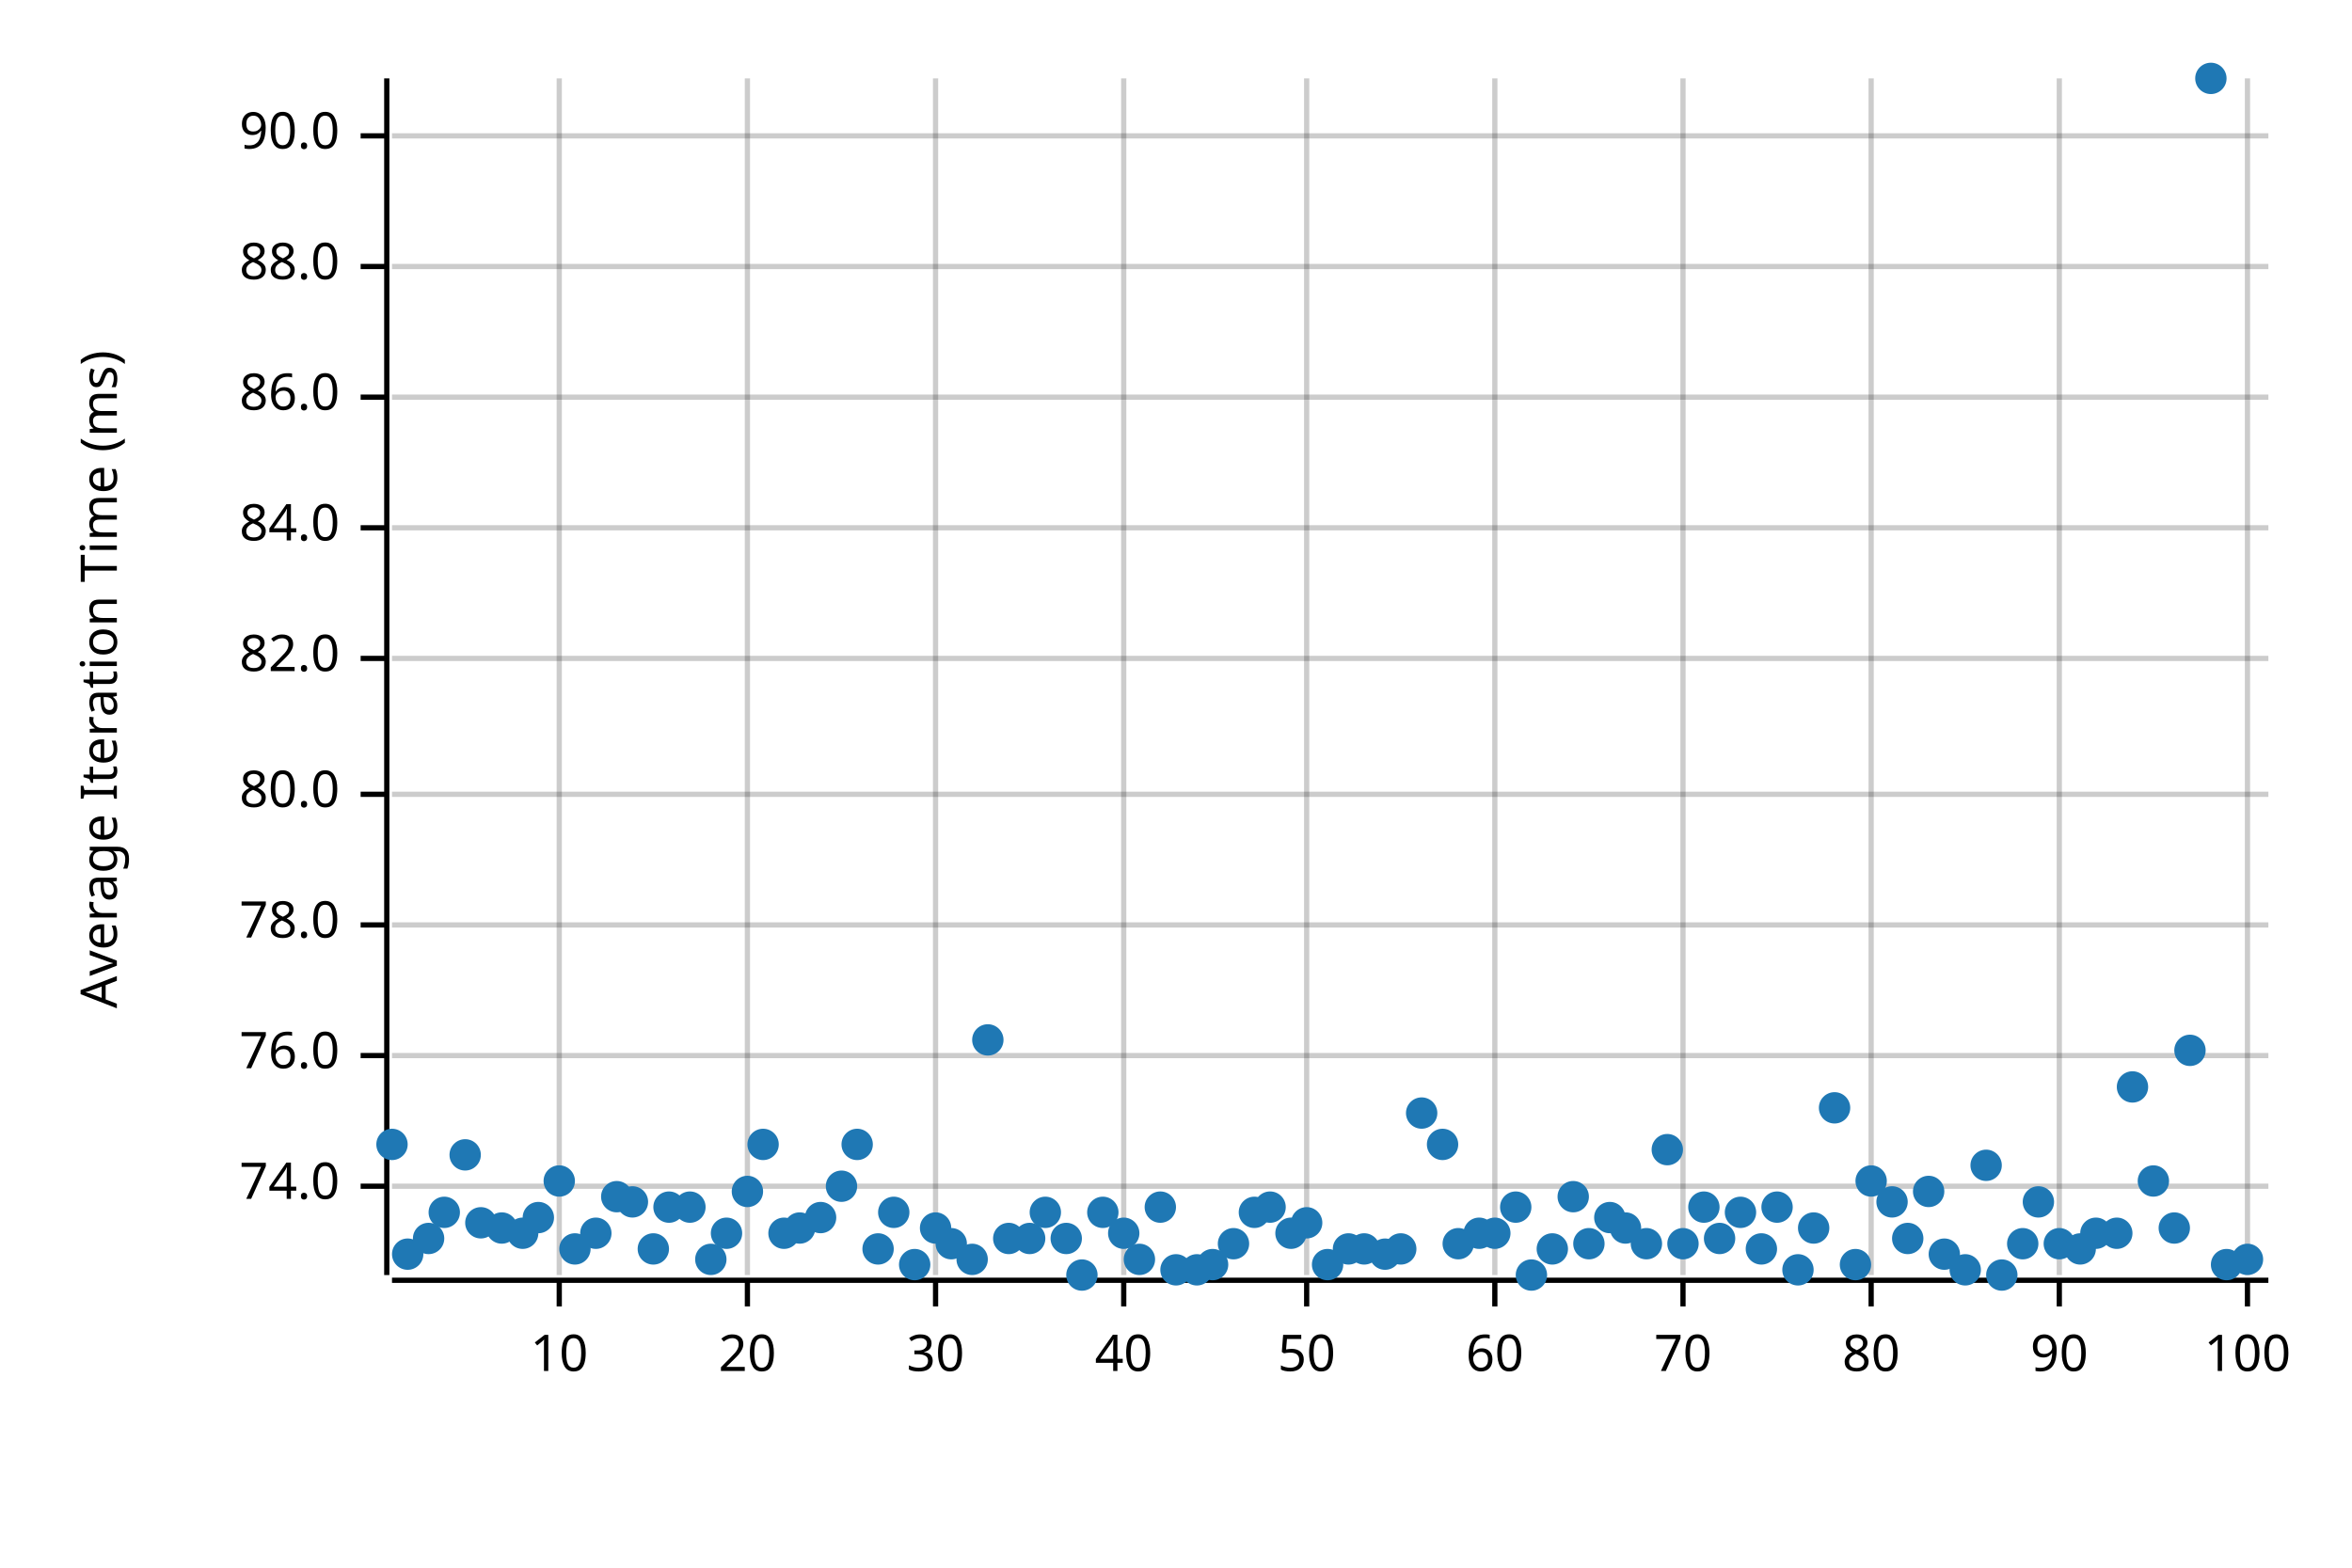
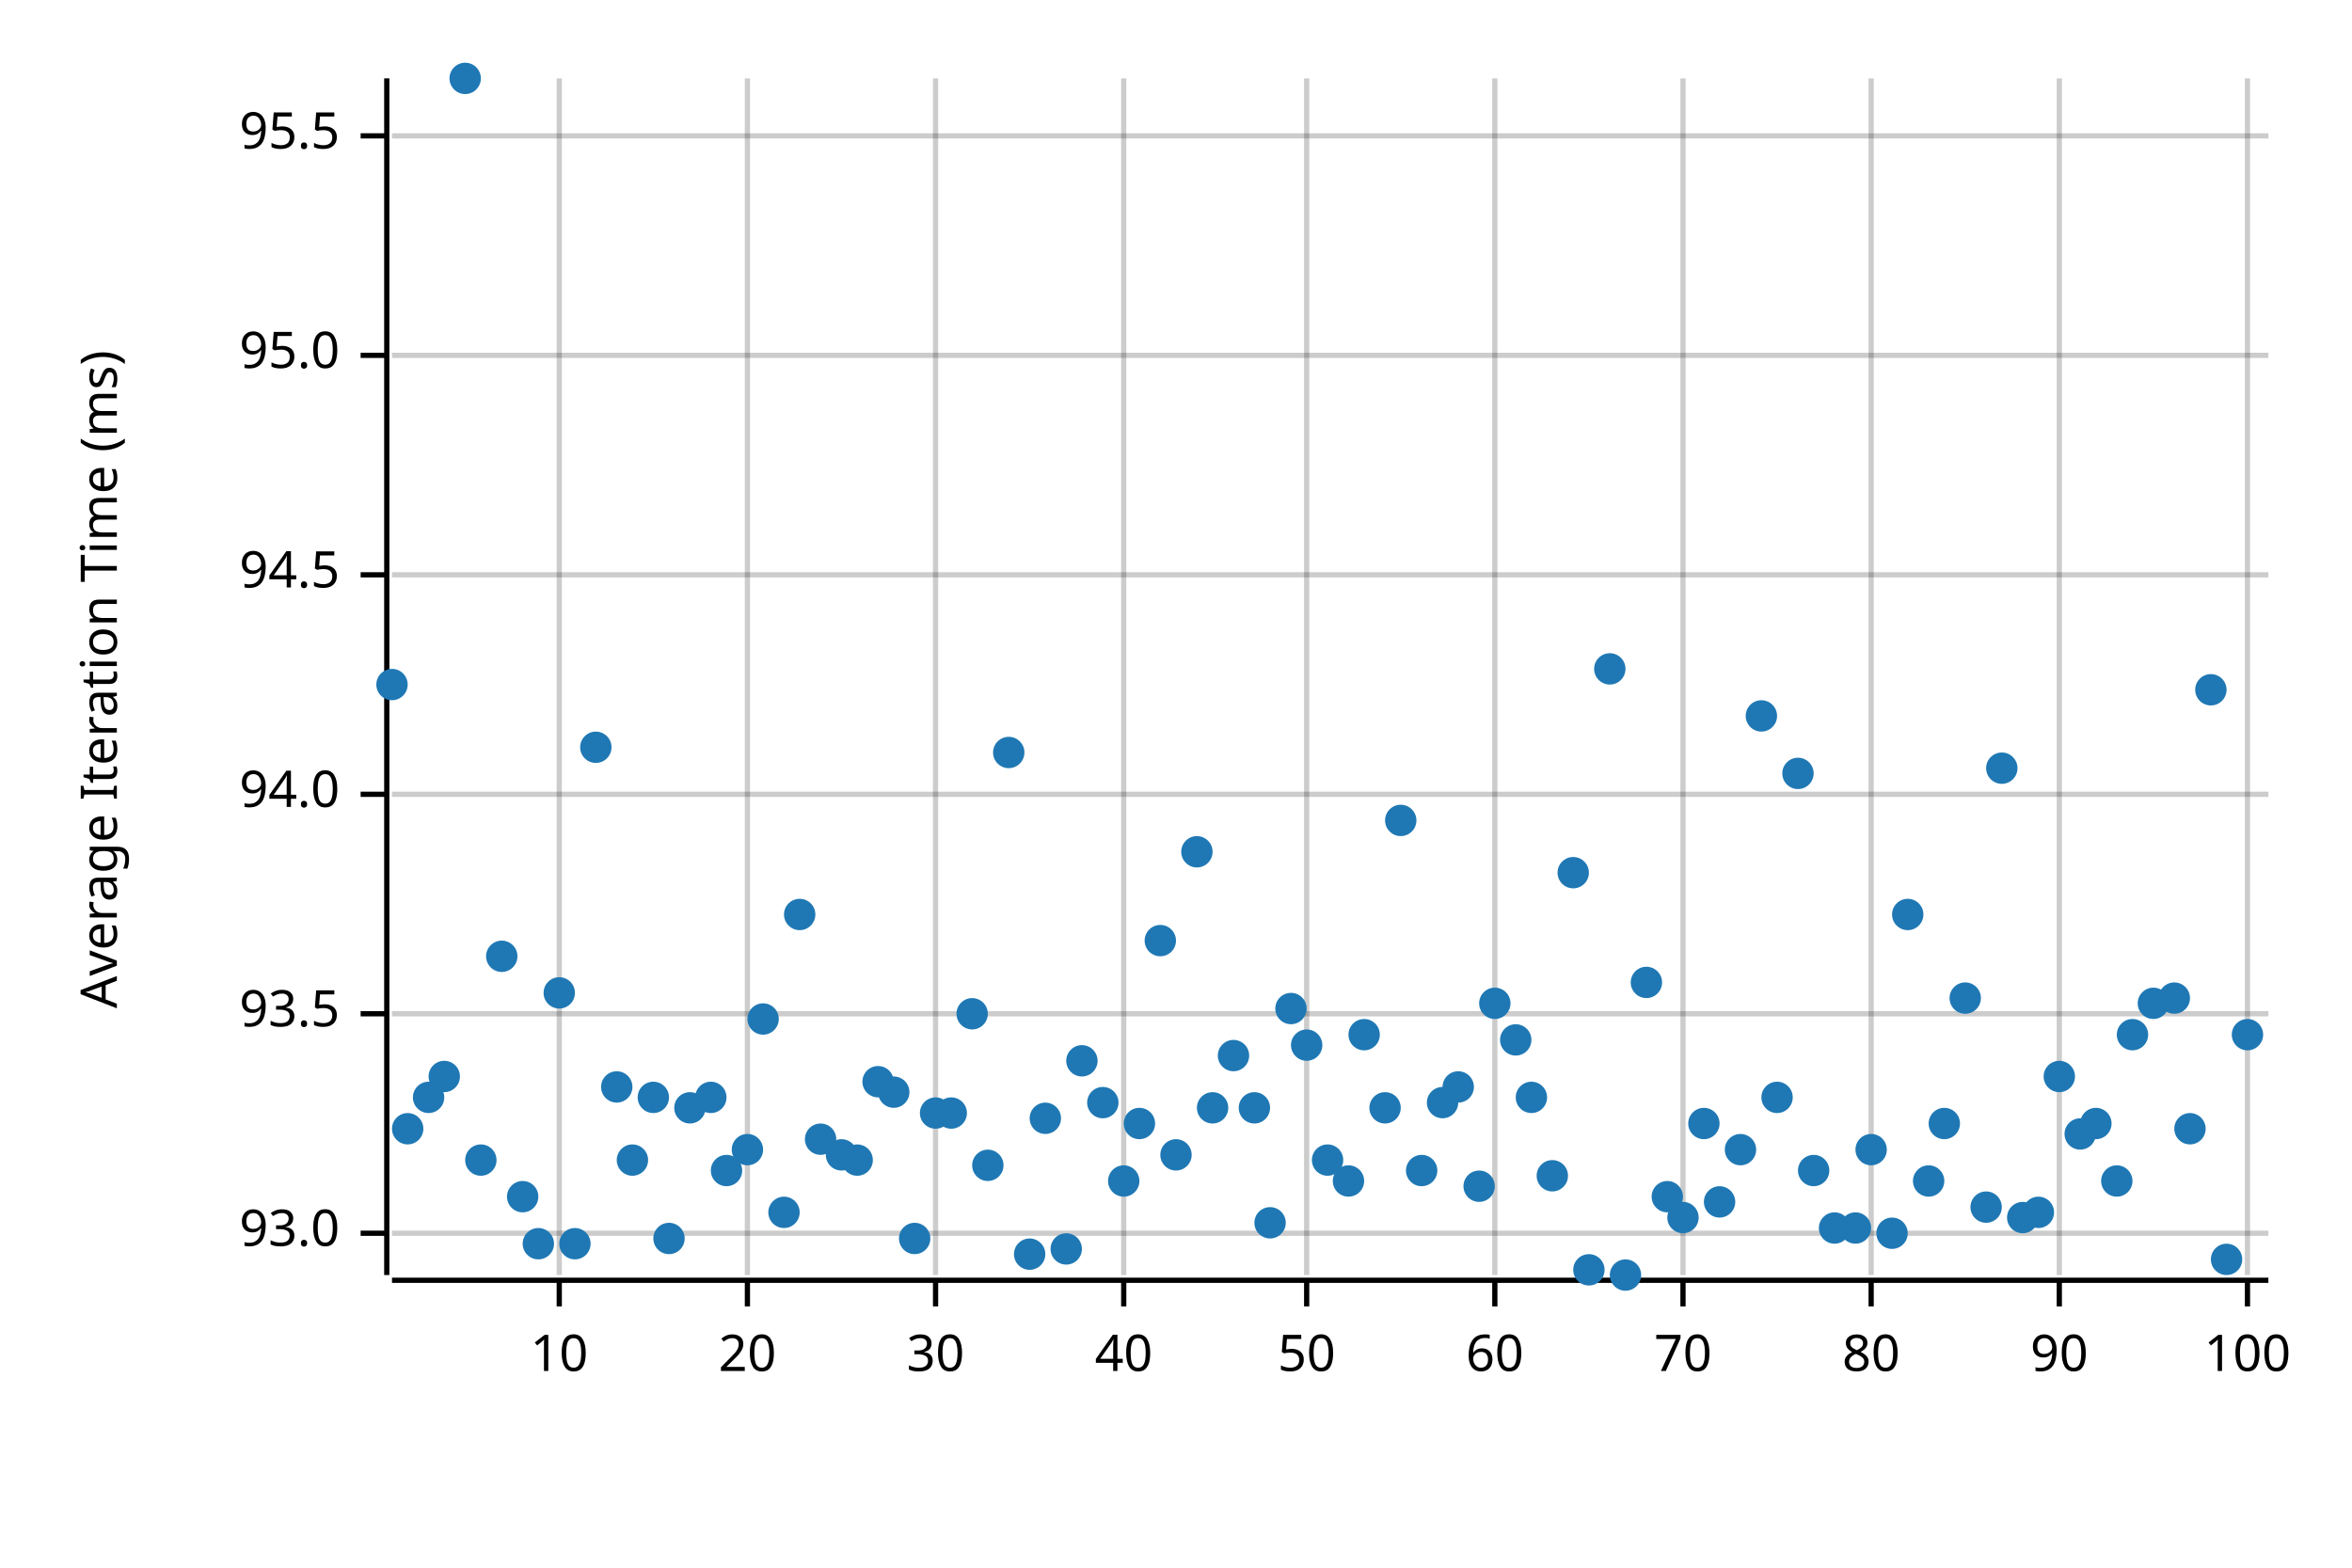
<svg xmlns="http://www.w3.org/2000/svg" width="450" height="300" viewBox="0 0 450 300">
  <text x="15" y="130" dy="0.76em" text-anchor="middle" font-family="sans-serif" font-size="9.677" opacity="1" fill="#000000" transform="rotate(270, 15, 130)">
Average Iteration Time (ms)
</text>
  <line opacity="0.2" stroke="#000000" stroke-width="1" x1="107" y1="244" x2="107" y2="15" />
  <line opacity="0.2" stroke="#000000" stroke-width="1" x1="143" y1="244" x2="143" y2="15" />
  <line opacity="0.2" stroke="#000000" stroke-width="1" x1="179" y1="244" x2="179" y2="15" />
  <line opacity="0.2" stroke="#000000" stroke-width="1" x1="215" y1="244" x2="215" y2="15" />
  <line opacity="0.2" stroke="#000000" stroke-width="1" x1="250" y1="244" x2="250" y2="15" />
  <line opacity="0.2" stroke="#000000" stroke-width="1" x1="286" y1="244" x2="286" y2="15" />
  <line opacity="0.2" stroke="#000000" stroke-width="1" x1="322" y1="244" x2="322" y2="15" />
  <line opacity="0.2" stroke="#000000" stroke-width="1" x1="358" y1="244" x2="358" y2="15" />
  <line opacity="0.2" stroke="#000000" stroke-width="1" x1="394" y1="244" x2="394" y2="15" />
  <line opacity="0.2" stroke="#000000" stroke-width="1" x1="430" y1="244" x2="430" y2="15" />
-   <line opacity="0.2" stroke="#000000" stroke-width="1" x1="75" y1="227" x2="434" y2="227" />
-   <line opacity="0.2" stroke="#000000" stroke-width="1" x1="75" y1="202" x2="434" y2="202" />
-   <line opacity="0.2" stroke="#000000" stroke-width="1" x1="75" y1="177" x2="434" y2="177" />
+   <line opacity="0.2" stroke="#000000" stroke-width="1" x1="75" y1="236" x2="434" y2="236" />
+   <line opacity="0.2" stroke="#000000" stroke-width="1" x1="75" y1="194" x2="434" y2="194" />
  <line opacity="0.2" stroke="#000000" stroke-width="1" x1="75" y1="152" x2="434" y2="152" />
-   <line opacity="0.2" stroke="#000000" stroke-width="1" x1="75" y1="126" x2="434" y2="126" />
-   <line opacity="0.2" stroke="#000000" stroke-width="1" x1="75" y1="101" x2="434" y2="101" />
-   <line opacity="0.2" stroke="#000000" stroke-width="1" x1="75" y1="76" x2="434" y2="76" />
-   <line opacity="0.2" stroke="#000000" stroke-width="1" x1="75" y1="51" x2="434" y2="51" />
+   <line opacity="0.2" stroke="#000000" stroke-width="1" x1="75" y1="110" x2="434" y2="110" />
+   <line opacity="0.2" stroke="#000000" stroke-width="1" x1="75" y1="68" x2="434" y2="68" />
  <line opacity="0.2" stroke="#000000" stroke-width="1" x1="75" y1="26" x2="434" y2="26" />
  <polyline fill="none" opacity="1" stroke="#000000" stroke-width="1" points="74,15 74,244 " />
-   <text x="65" y="227" dy="0.5ex" text-anchor="end" font-family="sans-serif" font-size="9.677" opacity="1" fill="#000000">
- 74.0
+   <text x="65" y="236" dy="0.5ex" text-anchor="end" font-family="sans-serif" font-size="9.677" opacity="1" fill="#000000">
+ 93.0
</text>
-   <polyline fill="none" opacity="1" stroke="#000000" stroke-width="1" points="69,227 74,227 " />
-   <text x="65" y="202" dy="0.5ex" text-anchor="end" font-family="sans-serif" font-size="9.677" opacity="1" fill="#000000">
- 76.0
+   <polyline fill="none" opacity="1" stroke="#000000" stroke-width="1" points="69,236 74,236 " />
+   <text x="65" y="194" dy="0.5ex" text-anchor="end" font-family="sans-serif" font-size="9.677" opacity="1" fill="#000000">
+ 93.5
</text>
-   <polyline fill="none" opacity="1" stroke="#000000" stroke-width="1" points="69,202 74,202 " />
-   <text x="65" y="177" dy="0.5ex" text-anchor="end" font-family="sans-serif" font-size="9.677" opacity="1" fill="#000000">
- 78.0
- </text>
-   <polyline fill="none" opacity="1" stroke="#000000" stroke-width="1" points="69,177 74,177 " />
+   <polyline fill="none" opacity="1" stroke="#000000" stroke-width="1" points="69,194 74,194 " />
  <text x="65" y="152" dy="0.5ex" text-anchor="end" font-family="sans-serif" font-size="9.677" opacity="1" fill="#000000">
- 80.0
+ 94.0
</text>
  <polyline fill="none" opacity="1" stroke="#000000" stroke-width="1" points="69,152 74,152 " />
-   <text x="65" y="126" dy="0.5ex" text-anchor="end" font-family="sans-serif" font-size="9.677" opacity="1" fill="#000000">
- 82.0
+   <text x="65" y="110" dy="0.5ex" text-anchor="end" font-family="sans-serif" font-size="9.677" opacity="1" fill="#000000">
+ 94.5
</text>
-   <polyline fill="none" opacity="1" stroke="#000000" stroke-width="1" points="69,126 74,126 " />
-   <text x="65" y="101" dy="0.5ex" text-anchor="end" font-family="sans-serif" font-size="9.677" opacity="1" fill="#000000">
- 84.0
+   <polyline fill="none" opacity="1" stroke="#000000" stroke-width="1" points="69,110 74,110 " />
+   <text x="65" y="68" dy="0.5ex" text-anchor="end" font-family="sans-serif" font-size="9.677" opacity="1" fill="#000000">
+ 95.0
</text>
-   <polyline fill="none" opacity="1" stroke="#000000" stroke-width="1" points="69,101 74,101 " />
-   <text x="65" y="76" dy="0.5ex" text-anchor="end" font-family="sans-serif" font-size="9.677" opacity="1" fill="#000000">
- 86.0
- </text>
-   <polyline fill="none" opacity="1" stroke="#000000" stroke-width="1" points="69,76 74,76 " />
-   <text x="65" y="51" dy="0.5ex" text-anchor="end" font-family="sans-serif" font-size="9.677" opacity="1" fill="#000000">
- 88.0
- </text>
-   <polyline fill="none" opacity="1" stroke="#000000" stroke-width="1" points="69,51 74,51 " />
+   <polyline fill="none" opacity="1" stroke="#000000" stroke-width="1" points="69,68 74,68 " />
  <text x="65" y="26" dy="0.5ex" text-anchor="end" font-family="sans-serif" font-size="9.677" opacity="1" fill="#000000">
- 90.0
+ 95.5
</text>
  <polyline fill="none" opacity="1" stroke="#000000" stroke-width="1" points="69,26 74,26 " />
  <polyline fill="none" opacity="1" stroke="#000000" stroke-width="1" points="75,245 434,245 " />
  <text x="107" y="255" dy="0.76em" text-anchor="middle" font-family="sans-serif" font-size="9.677" opacity="1" fill="#000000">
10
</text>
  <polyline fill="none" opacity="1" stroke="#000000" stroke-width="1" points="107,245 107,250 " />
  <text x="143" y="255" dy="0.76em" text-anchor="middle" font-family="sans-serif" font-size="9.677" opacity="1" fill="#000000">
20
</text>
  <polyline fill="none" opacity="1" stroke="#000000" stroke-width="1" points="143,245 143,250 " />
  <text x="179" y="255" dy="0.76em" text-anchor="middle" font-family="sans-serif" font-size="9.677" opacity="1" fill="#000000">
30
</text>
  <polyline fill="none" opacity="1" stroke="#000000" stroke-width="1" points="179,245 179,250 " />
  <text x="215" y="255" dy="0.76em" text-anchor="middle" font-family="sans-serif" font-size="9.677" opacity="1" fill="#000000">
40
</text>
  <polyline fill="none" opacity="1" stroke="#000000" stroke-width="1" points="215,245 215,250 " />
  <text x="250" y="255" dy="0.76em" text-anchor="middle" font-family="sans-serif" font-size="9.677" opacity="1" fill="#000000">
50
</text>
  <polyline fill="none" opacity="1" stroke="#000000" stroke-width="1" points="250,245 250,250 " />
  <text x="286" y="255" dy="0.76em" text-anchor="middle" font-family="sans-serif" font-size="9.677" opacity="1" fill="#000000">
60
</text>
  <polyline fill="none" opacity="1" stroke="#000000" stroke-width="1" points="286,245 286,250 " />
  <text x="322" y="255" dy="0.76em" text-anchor="middle" font-family="sans-serif" font-size="9.677" opacity="1" fill="#000000">
70
</text>
  <polyline fill="none" opacity="1" stroke="#000000" stroke-width="1" points="322,245 322,250 " />
  <text x="358" y="255" dy="0.76em" text-anchor="middle" font-family="sans-serif" font-size="9.677" opacity="1" fill="#000000">
80
</text>
  <polyline fill="none" opacity="1" stroke="#000000" stroke-width="1" points="358,245 358,250 " />
  <text x="394" y="255" dy="0.76em" text-anchor="middle" font-family="sans-serif" font-size="9.677" opacity="1" fill="#000000">
90
</text>
  <polyline fill="none" opacity="1" stroke="#000000" stroke-width="1" points="394,245 394,250 " />
  <text x="430" y="255" dy="0.76em" text-anchor="middle" font-family="sans-serif" font-size="9.677" opacity="1" fill="#000000">
100
</text>
  <polyline fill="none" opacity="1" stroke="#000000" stroke-width="1" points="430,245 430,250 " />
-   <circle cx="75" cy="219" r="3" opacity="1" fill="#1F78B4" stroke="none" stroke-width="1" />
-   <circle cx="78" cy="240" r="3" opacity="1" fill="#1F78B4" stroke="none" stroke-width="1" />
-   <circle cx="82" cy="237" r="3" opacity="1" fill="#1F78B4" stroke="none" stroke-width="1" />
-   <circle cx="85" cy="232" r="3" opacity="1" fill="#1F78B4" stroke="none" stroke-width="1" />
-   <circle cx="89" cy="221" r="3" opacity="1" fill="#1F78B4" stroke="none" stroke-width="1" />
-   <circle cx="92" cy="234" r="3" opacity="1" fill="#1F78B4" stroke="none" stroke-width="1" />
-   <circle cx="96" cy="235" r="3" opacity="1" fill="#1F78B4" stroke="none" stroke-width="1" />
-   <circle cx="100" cy="236" r="3" opacity="1" fill="#1F78B4" stroke="none" stroke-width="1" />
-   <circle cx="103" cy="233" r="3" opacity="1" fill="#1F78B4" stroke="none" stroke-width="1" />
-   <circle cx="107" cy="226" r="3" opacity="1" fill="#1F78B4" stroke="none" stroke-width="1" />
-   <circle cx="110" cy="239" r="3" opacity="1" fill="#1F78B4" stroke="none" stroke-width="1" />
-   <circle cx="114" cy="236" r="3" opacity="1" fill="#1F78B4" stroke="none" stroke-width="1" />
-   <circle cx="118" cy="229" r="3" opacity="1" fill="#1F78B4" stroke="none" stroke-width="1" />
-   <circle cx="121" cy="230" r="3" opacity="1" fill="#1F78B4" stroke="none" stroke-width="1" />
-   <circle cx="125" cy="239" r="3" opacity="1" fill="#1F78B4" stroke="none" stroke-width="1" />
-   <circle cx="128" cy="231" r="3" opacity="1" fill="#1F78B4" stroke="none" stroke-width="1" />
-   <circle cx="132" cy="231" r="3" opacity="1" fill="#1F78B4" stroke="none" stroke-width="1" />
-   <circle cx="136" cy="241" r="3" opacity="1" fill="#1F78B4" stroke="none" stroke-width="1" />
-   <circle cx="139" cy="236" r="3" opacity="1" fill="#1F78B4" stroke="none" stroke-width="1" />
-   <circle cx="143" cy="228" r="3" opacity="1" fill="#1F78B4" stroke="none" stroke-width="1" />
-   <circle cx="146" cy="219" r="3" opacity="1" fill="#1F78B4" stroke="none" stroke-width="1" />
-   <circle cx="150" cy="236" r="3" opacity="1" fill="#1F78B4" stroke="none" stroke-width="1" />
-   <circle cx="153" cy="235" r="3" opacity="1" fill="#1F78B4" stroke="none" stroke-width="1" />
-   <circle cx="157" cy="233" r="3" opacity="1" fill="#1F78B4" stroke="none" stroke-width="1" />
-   <circle cx="161" cy="227" r="3" opacity="1" fill="#1F78B4" stroke="none" stroke-width="1" />
-   <circle cx="164" cy="219" r="3" opacity="1" fill="#1F78B4" stroke="none" stroke-width="1" />
-   <circle cx="168" cy="239" r="3" opacity="1" fill="#1F78B4" stroke="none" stroke-width="1" />
-   <circle cx="171" cy="232" r="3" opacity="1" fill="#1F78B4" stroke="none" stroke-width="1" />
-   <circle cx="175" cy="242" r="3" opacity="1" fill="#1F78B4" stroke="none" stroke-width="1" />
-   <circle cx="179" cy="235" r="3" opacity="1" fill="#1F78B4" stroke="none" stroke-width="1" />
-   <circle cx="182" cy="238" r="3" opacity="1" fill="#1F78B4" stroke="none" stroke-width="1" />
-   <circle cx="186" cy="241" r="3" opacity="1" fill="#1F78B4" stroke="none" stroke-width="1" />
-   <circle cx="189" cy="199" r="3" opacity="1" fill="#1F78B4" stroke="none" stroke-width="1" />
-   <circle cx="193" cy="237" r="3" opacity="1" fill="#1F78B4" stroke="none" stroke-width="1" />
-   <circle cx="197" cy="237" r="3" opacity="1" fill="#1F78B4" stroke="none" stroke-width="1" />
-   <circle cx="200" cy="232" r="3" opacity="1" fill="#1F78B4" stroke="none" stroke-width="1" />
-   <circle cx="204" cy="237" r="3" opacity="1" fill="#1F78B4" stroke="none" stroke-width="1" />
-   <circle cx="207" cy="244" r="3" opacity="1" fill="#1F78B4" stroke="none" stroke-width="1" />
-   <circle cx="211" cy="232" r="3" opacity="1" fill="#1F78B4" stroke="none" stroke-width="1" />
-   <circle cx="215" cy="236" r="3" opacity="1" fill="#1F78B4" stroke="none" stroke-width="1" />
-   <circle cx="218" cy="241" r="3" opacity="1" fill="#1F78B4" stroke="none" stroke-width="1" />
-   <circle cx="222" cy="231" r="3" opacity="1" fill="#1F78B4" stroke="none" stroke-width="1" />
-   <circle cx="225" cy="243" r="3" opacity="1" fill="#1F78B4" stroke="none" stroke-width="1" />
-   <circle cx="229" cy="243" r="3" opacity="1" fill="#1F78B4" stroke="none" stroke-width="1" />
-   <circle cx="232" cy="242" r="3" opacity="1" fill="#1F78B4" stroke="none" stroke-width="1" />
-   <circle cx="236" cy="238" r="3" opacity="1" fill="#1F78B4" stroke="none" stroke-width="1" />
-   <circle cx="240" cy="232" r="3" opacity="1" fill="#1F78B4" stroke="none" stroke-width="1" />
-   <circle cx="243" cy="231" r="3" opacity="1" fill="#1F78B4" stroke="none" stroke-width="1" />
-   <circle cx="247" cy="236" r="3" opacity="1" fill="#1F78B4" stroke="none" stroke-width="1" />
-   <circle cx="250" cy="234" r="3" opacity="1" fill="#1F78B4" stroke="none" stroke-width="1" />
-   <circle cx="254" cy="242" r="3" opacity="1" fill="#1F78B4" stroke="none" stroke-width="1" />
-   <circle cx="258" cy="239" r="3" opacity="1" fill="#1F78B4" stroke="none" stroke-width="1" />
-   <circle cx="261" cy="239" r="3" opacity="1" fill="#1F78B4" stroke="none" stroke-width="1" />
-   <circle cx="265" cy="240" r="3" opacity="1" fill="#1F78B4" stroke="none" stroke-width="1" />
-   <circle cx="268" cy="239" r="3" opacity="1" fill="#1F78B4" stroke="none" stroke-width="1" />
-   <circle cx="272" cy="213" r="3" opacity="1" fill="#1F78B4" stroke="none" stroke-width="1" />
-   <circle cx="276" cy="219" r="3" opacity="1" fill="#1F78B4" stroke="none" stroke-width="1" />
-   <circle cx="279" cy="238" r="3" opacity="1" fill="#1F78B4" stroke="none" stroke-width="1" />
-   <circle cx="283" cy="236" r="3" opacity="1" fill="#1F78B4" stroke="none" stroke-width="1" />
-   <circle cx="286" cy="236" r="3" opacity="1" fill="#1F78B4" stroke="none" stroke-width="1" />
-   <circle cx="290" cy="231" r="3" opacity="1" fill="#1F78B4" stroke="none" stroke-width="1" />
-   <circle cx="293" cy="244" r="3" opacity="1" fill="#1F78B4" stroke="none" stroke-width="1" />
-   <circle cx="297" cy="239" r="3" opacity="1" fill="#1F78B4" stroke="none" stroke-width="1" />
-   <circle cx="301" cy="229" r="3" opacity="1" fill="#1F78B4" stroke="none" stroke-width="1" />
-   <circle cx="304" cy="238" r="3" opacity="1" fill="#1F78B4" stroke="none" stroke-width="1" />
-   <circle cx="308" cy="233" r="3" opacity="1" fill="#1F78B4" stroke="none" stroke-width="1" />
-   <circle cx="311" cy="235" r="3" opacity="1" fill="#1F78B4" stroke="none" stroke-width="1" />
-   <circle cx="315" cy="238" r="3" opacity="1" fill="#1F78B4" stroke="none" stroke-width="1" />
-   <circle cx="319" cy="220" r="3" opacity="1" fill="#1F78B4" stroke="none" stroke-width="1" />
-   <circle cx="322" cy="238" r="3" opacity="1" fill="#1F78B4" stroke="none" stroke-width="1" />
-   <circle cx="326" cy="231" r="3" opacity="1" fill="#1F78B4" stroke="none" stroke-width="1" />
-   <circle cx="329" cy="237" r="3" opacity="1" fill="#1F78B4" stroke="none" stroke-width="1" />
-   <circle cx="333" cy="232" r="3" opacity="1" fill="#1F78B4" stroke="none" stroke-width="1" />
-   <circle cx="337" cy="239" r="3" opacity="1" fill="#1F78B4" stroke="none" stroke-width="1" />
-   <circle cx="340" cy="231" r="3" opacity="1" fill="#1F78B4" stroke="none" stroke-width="1" />
-   <circle cx="344" cy="243" r="3" opacity="1" fill="#1F78B4" stroke="none" stroke-width="1" />
-   <circle cx="347" cy="235" r="3" opacity="1" fill="#1F78B4" stroke="none" stroke-width="1" />
-   <circle cx="351" cy="212" r="3" opacity="1" fill="#1F78B4" stroke="none" stroke-width="1" />
-   <circle cx="355" cy="242" r="3" opacity="1" fill="#1F78B4" stroke="none" stroke-width="1" />
-   <circle cx="358" cy="226" r="3" opacity="1" fill="#1F78B4" stroke="none" stroke-width="1" />
-   <circle cx="362" cy="230" r="3" opacity="1" fill="#1F78B4" stroke="none" stroke-width="1" />
-   <circle cx="365" cy="237" r="3" opacity="1" fill="#1F78B4" stroke="none" stroke-width="1" />
-   <circle cx="369" cy="228" r="3" opacity="1" fill="#1F78B4" stroke="none" stroke-width="1" />
-   <circle cx="372" cy="240" r="3" opacity="1" fill="#1F78B4" stroke="none" stroke-width="1" />
-   <circle cx="376" cy="243" r="3" opacity="1" fill="#1F78B4" stroke="none" stroke-width="1" />
-   <circle cx="380" cy="223" r="3" opacity="1" fill="#1F78B4" stroke="none" stroke-width="1" />
-   <circle cx="383" cy="244" r="3" opacity="1" fill="#1F78B4" stroke="none" stroke-width="1" />
-   <circle cx="387" cy="238" r="3" opacity="1" fill="#1F78B4" stroke="none" stroke-width="1" />
-   <circle cx="390" cy="230" r="3" opacity="1" fill="#1F78B4" stroke="none" stroke-width="1" />
-   <circle cx="394" cy="238" r="3" opacity="1" fill="#1F78B4" stroke="none" stroke-width="1" />
-   <circle cx="398" cy="239" r="3" opacity="1" fill="#1F78B4" stroke="none" stroke-width="1" />
-   <circle cx="401" cy="236" r="3" opacity="1" fill="#1F78B4" stroke="none" stroke-width="1" />
-   <circle cx="405" cy="236" r="3" opacity="1" fill="#1F78B4" stroke="none" stroke-width="1" />
-   <circle cx="408" cy="208" r="3" opacity="1" fill="#1F78B4" stroke="none" stroke-width="1" />
-   <circle cx="412" cy="226" r="3" opacity="1" fill="#1F78B4" stroke="none" stroke-width="1" />
-   <circle cx="416" cy="235" r="3" opacity="1" fill="#1F78B4" stroke="none" stroke-width="1" />
-   <circle cx="419" cy="201" r="3" opacity="1" fill="#1F78B4" stroke="none" stroke-width="1" />
-   <circle cx="423" cy="15" r="3" opacity="1" fill="#1F78B4" stroke="none" stroke-width="1" />
-   <circle cx="426" cy="242" r="3" opacity="1" fill="#1F78B4" stroke="none" stroke-width="1" />
-   <circle cx="430" cy="241" r="3" opacity="1" fill="#1F78B4" stroke="none" stroke-width="1" />
+   <circle cx="75" cy="131" r="3" opacity="1" fill="#1F78B4" stroke="none" stroke-width="1" />
+   <circle cx="78" cy="216" r="3" opacity="1" fill="#1F78B4" stroke="none" stroke-width="1" />
+   <circle cx="82" cy="210" r="3" opacity="1" fill="#1F78B4" stroke="none" stroke-width="1" />
+   <circle cx="85" cy="206" r="3" opacity="1" fill="#1F78B4" stroke="none" stroke-width="1" />
+   <circle cx="89" cy="15" r="3" opacity="1" fill="#1F78B4" stroke="none" stroke-width="1" />
+   <circle cx="92" cy="222" r="3" opacity="1" fill="#1F78B4" stroke="none" stroke-width="1" />
+   <circle cx="96" cy="183" r="3" opacity="1" fill="#1F78B4" stroke="none" stroke-width="1" />
+   <circle cx="100" cy="229" r="3" opacity="1" fill="#1F78B4" stroke="none" stroke-width="1" />
+   <circle cx="103" cy="238" r="3" opacity="1" fill="#1F78B4" stroke="none" stroke-width="1" />
+   <circle cx="107" cy="190" r="3" opacity="1" fill="#1F78B4" stroke="none" stroke-width="1" />
+   <circle cx="110" cy="238" r="3" opacity="1" fill="#1F78B4" stroke="none" stroke-width="1" />
+   <circle cx="114" cy="143" r="3" opacity="1" fill="#1F78B4" stroke="none" stroke-width="1" />
+   <circle cx="118" cy="208" r="3" opacity="1" fill="#1F78B4" stroke="none" stroke-width="1" />
+   <circle cx="121" cy="222" r="3" opacity="1" fill="#1F78B4" stroke="none" stroke-width="1" />
+   <circle cx="125" cy="210" r="3" opacity="1" fill="#1F78B4" stroke="none" stroke-width="1" />
+   <circle cx="128" cy="237" r="3" opacity="1" fill="#1F78B4" stroke="none" stroke-width="1" />
+   <circle cx="132" cy="212" r="3" opacity="1" fill="#1F78B4" stroke="none" stroke-width="1" />
+   <circle cx="136" cy="210" r="3" opacity="1" fill="#1F78B4" stroke="none" stroke-width="1" />
+   <circle cx="139" cy="224" r="3" opacity="1" fill="#1F78B4" stroke="none" stroke-width="1" />
+   <circle cx="143" cy="220" r="3" opacity="1" fill="#1F78B4" stroke="none" stroke-width="1" />
+   <circle cx="146" cy="195" r="3" opacity="1" fill="#1F78B4" stroke="none" stroke-width="1" />
+   <circle cx="150" cy="232" r="3" opacity="1" fill="#1F78B4" stroke="none" stroke-width="1" />
+   <circle cx="153" cy="175" r="3" opacity="1" fill="#1F78B4" stroke="none" stroke-width="1" />
+   <circle cx="157" cy="218" r="3" opacity="1" fill="#1F78B4" stroke="none" stroke-width="1" />
+   <circle cx="161" cy="221" r="3" opacity="1" fill="#1F78B4" stroke="none" stroke-width="1" />
+   <circle cx="164" cy="222" r="3" opacity="1" fill="#1F78B4" stroke="none" stroke-width="1" />
+   <circle cx="168" cy="207" r="3" opacity="1" fill="#1F78B4" stroke="none" stroke-width="1" />
+   <circle cx="171" cy="209" r="3" opacity="1" fill="#1F78B4" stroke="none" stroke-width="1" />
+   <circle cx="175" cy="237" r="3" opacity="1" fill="#1F78B4" stroke="none" stroke-width="1" />
+   <circle cx="179" cy="213" r="3" opacity="1" fill="#1F78B4" stroke="none" stroke-width="1" />
+   <circle cx="182" cy="213" r="3" opacity="1" fill="#1F78B4" stroke="none" stroke-width="1" />
+   <circle cx="186" cy="194" r="3" opacity="1" fill="#1F78B4" stroke="none" stroke-width="1" />
+   <circle cx="189" cy="223" r="3" opacity="1" fill="#1F78B4" stroke="none" stroke-width="1" />
+   <circle cx="193" cy="144" r="3" opacity="1" fill="#1F78B4" stroke="none" stroke-width="1" />
+   <circle cx="197" cy="240" r="3" opacity="1" fill="#1F78B4" stroke="none" stroke-width="1" />
+   <circle cx="200" cy="214" r="3" opacity="1" fill="#1F78B4" stroke="none" stroke-width="1" />
+   <circle cx="204" cy="239" r="3" opacity="1" fill="#1F78B4" stroke="none" stroke-width="1" />
+   <circle cx="207" cy="203" r="3" opacity="1" fill="#1F78B4" stroke="none" stroke-width="1" />
+   <circle cx="211" cy="211" r="3" opacity="1" fill="#1F78B4" stroke="none" stroke-width="1" />
+   <circle cx="215" cy="226" r="3" opacity="1" fill="#1F78B4" stroke="none" stroke-width="1" />
+   <circle cx="218" cy="215" r="3" opacity="1" fill="#1F78B4" stroke="none" stroke-width="1" />
+   <circle cx="222" cy="180" r="3" opacity="1" fill="#1F78B4" stroke="none" stroke-width="1" />
+   <circle cx="225" cy="221" r="3" opacity="1" fill="#1F78B4" stroke="none" stroke-width="1" />
+   <circle cx="229" cy="163" r="3" opacity="1" fill="#1F78B4" stroke="none" stroke-width="1" />
+   <circle cx="232" cy="212" r="3" opacity="1" fill="#1F78B4" stroke="none" stroke-width="1" />
+   <circle cx="236" cy="202" r="3" opacity="1" fill="#1F78B4" stroke="none" stroke-width="1" />
+   <circle cx="240" cy="212" r="3" opacity="1" fill="#1F78B4" stroke="none" stroke-width="1" />
+   <circle cx="243" cy="234" r="3" opacity="1" fill="#1F78B4" stroke="none" stroke-width="1" />
+   <circle cx="247" cy="193" r="3" opacity="1" fill="#1F78B4" stroke="none" stroke-width="1" />
+   <circle cx="250" cy="200" r="3" opacity="1" fill="#1F78B4" stroke="none" stroke-width="1" />
+   <circle cx="254" cy="222" r="3" opacity="1" fill="#1F78B4" stroke="none" stroke-width="1" />
+   <circle cx="258" cy="226" r="3" opacity="1" fill="#1F78B4" stroke="none" stroke-width="1" />
+   <circle cx="261" cy="198" r="3" opacity="1" fill="#1F78B4" stroke="none" stroke-width="1" />
+   <circle cx="265" cy="212" r="3" opacity="1" fill="#1F78B4" stroke="none" stroke-width="1" />
+   <circle cx="268" cy="157" r="3" opacity="1" fill="#1F78B4" stroke="none" stroke-width="1" />
+   <circle cx="272" cy="224" r="3" opacity="1" fill="#1F78B4" stroke="none" stroke-width="1" />
+   <circle cx="276" cy="211" r="3" opacity="1" fill="#1F78B4" stroke="none" stroke-width="1" />
+   <circle cx="279" cy="208" r="3" opacity="1" fill="#1F78B4" stroke="none" stroke-width="1" />
+   <circle cx="283" cy="227" r="3" opacity="1" fill="#1F78B4" stroke="none" stroke-width="1" />
+   <circle cx="286" cy="192" r="3" opacity="1" fill="#1F78B4" stroke="none" stroke-width="1" />
+   <circle cx="290" cy="199" r="3" opacity="1" fill="#1F78B4" stroke="none" stroke-width="1" />
+   <circle cx="293" cy="210" r="3" opacity="1" fill="#1F78B4" stroke="none" stroke-width="1" />
+   <circle cx="297" cy="225" r="3" opacity="1" fill="#1F78B4" stroke="none" stroke-width="1" />
+   <circle cx="301" cy="167" r="3" opacity="1" fill="#1F78B4" stroke="none" stroke-width="1" />
+   <circle cx="304" cy="243" r="3" opacity="1" fill="#1F78B4" stroke="none" stroke-width="1" />
+   <circle cx="308" cy="128" r="3" opacity="1" fill="#1F78B4" stroke="none" stroke-width="1" />
+   <circle cx="311" cy="244" r="3" opacity="1" fill="#1F78B4" stroke="none" stroke-width="1" />
+   <circle cx="315" cy="188" r="3" opacity="1" fill="#1F78B4" stroke="none" stroke-width="1" />
+   <circle cx="319" cy="229" r="3" opacity="1" fill="#1F78B4" stroke="none" stroke-width="1" />
+   <circle cx="322" cy="233" r="3" opacity="1" fill="#1F78B4" stroke="none" stroke-width="1" />
+   <circle cx="326" cy="215" r="3" opacity="1" fill="#1F78B4" stroke="none" stroke-width="1" />
+   <circle cx="329" cy="230" r="3" opacity="1" fill="#1F78B4" stroke="none" stroke-width="1" />
+   <circle cx="333" cy="220" r="3" opacity="1" fill="#1F78B4" stroke="none" stroke-width="1" />
+   <circle cx="337" cy="137" r="3" opacity="1" fill="#1F78B4" stroke="none" stroke-width="1" />
+   <circle cx="340" cy="210" r="3" opacity="1" fill="#1F78B4" stroke="none" stroke-width="1" />
+   <circle cx="344" cy="148" r="3" opacity="1" fill="#1F78B4" stroke="none" stroke-width="1" />
+   <circle cx="347" cy="224" r="3" opacity="1" fill="#1F78B4" stroke="none" stroke-width="1" />
+   <circle cx="351" cy="235" r="3" opacity="1" fill="#1F78B4" stroke="none" stroke-width="1" />
+   <circle cx="355" cy="235" r="3" opacity="1" fill="#1F78B4" stroke="none" stroke-width="1" />
+   <circle cx="358" cy="220" r="3" opacity="1" fill="#1F78B4" stroke="none" stroke-width="1" />
+   <circle cx="362" cy="236" r="3" opacity="1" fill="#1F78B4" stroke="none" stroke-width="1" />
+   <circle cx="365" cy="175" r="3" opacity="1" fill="#1F78B4" stroke="none" stroke-width="1" />
+   <circle cx="369" cy="226" r="3" opacity="1" fill="#1F78B4" stroke="none" stroke-width="1" />
+   <circle cx="372" cy="215" r="3" opacity="1" fill="#1F78B4" stroke="none" stroke-width="1" />
+   <circle cx="376" cy="191" r="3" opacity="1" fill="#1F78B4" stroke="none" stroke-width="1" />
+   <circle cx="380" cy="231" r="3" opacity="1" fill="#1F78B4" stroke="none" stroke-width="1" />
+   <circle cx="383" cy="147" r="3" opacity="1" fill="#1F78B4" stroke="none" stroke-width="1" />
+   <circle cx="387" cy="233" r="3" opacity="1" fill="#1F78B4" stroke="none" stroke-width="1" />
+   <circle cx="390" cy="232" r="3" opacity="1" fill="#1F78B4" stroke="none" stroke-width="1" />
+   <circle cx="394" cy="206" r="3" opacity="1" fill="#1F78B4" stroke="none" stroke-width="1" />
+   <circle cx="398" cy="217" r="3" opacity="1" fill="#1F78B4" stroke="none" stroke-width="1" />
+   <circle cx="401" cy="215" r="3" opacity="1" fill="#1F78B4" stroke="none" stroke-width="1" />
+   <circle cx="405" cy="226" r="3" opacity="1" fill="#1F78B4" stroke="none" stroke-width="1" />
+   <circle cx="408" cy="198" r="3" opacity="1" fill="#1F78B4" stroke="none" stroke-width="1" />
+   <circle cx="412" cy="192" r="3" opacity="1" fill="#1F78B4" stroke="none" stroke-width="1" />
+   <circle cx="416" cy="191" r="3" opacity="1" fill="#1F78B4" stroke="none" stroke-width="1" />
+   <circle cx="419" cy="216" r="3" opacity="1" fill="#1F78B4" stroke="none" stroke-width="1" />
+   <circle cx="423" cy="132" r="3" opacity="1" fill="#1F78B4" stroke="none" stroke-width="1" />
+   <circle cx="426" cy="241" r="3" opacity="1" fill="#1F78B4" stroke="none" stroke-width="1" />
+   <circle cx="430" cy="198" r="3" opacity="1" fill="#1F78B4" stroke="none" stroke-width="1" />
</svg>
